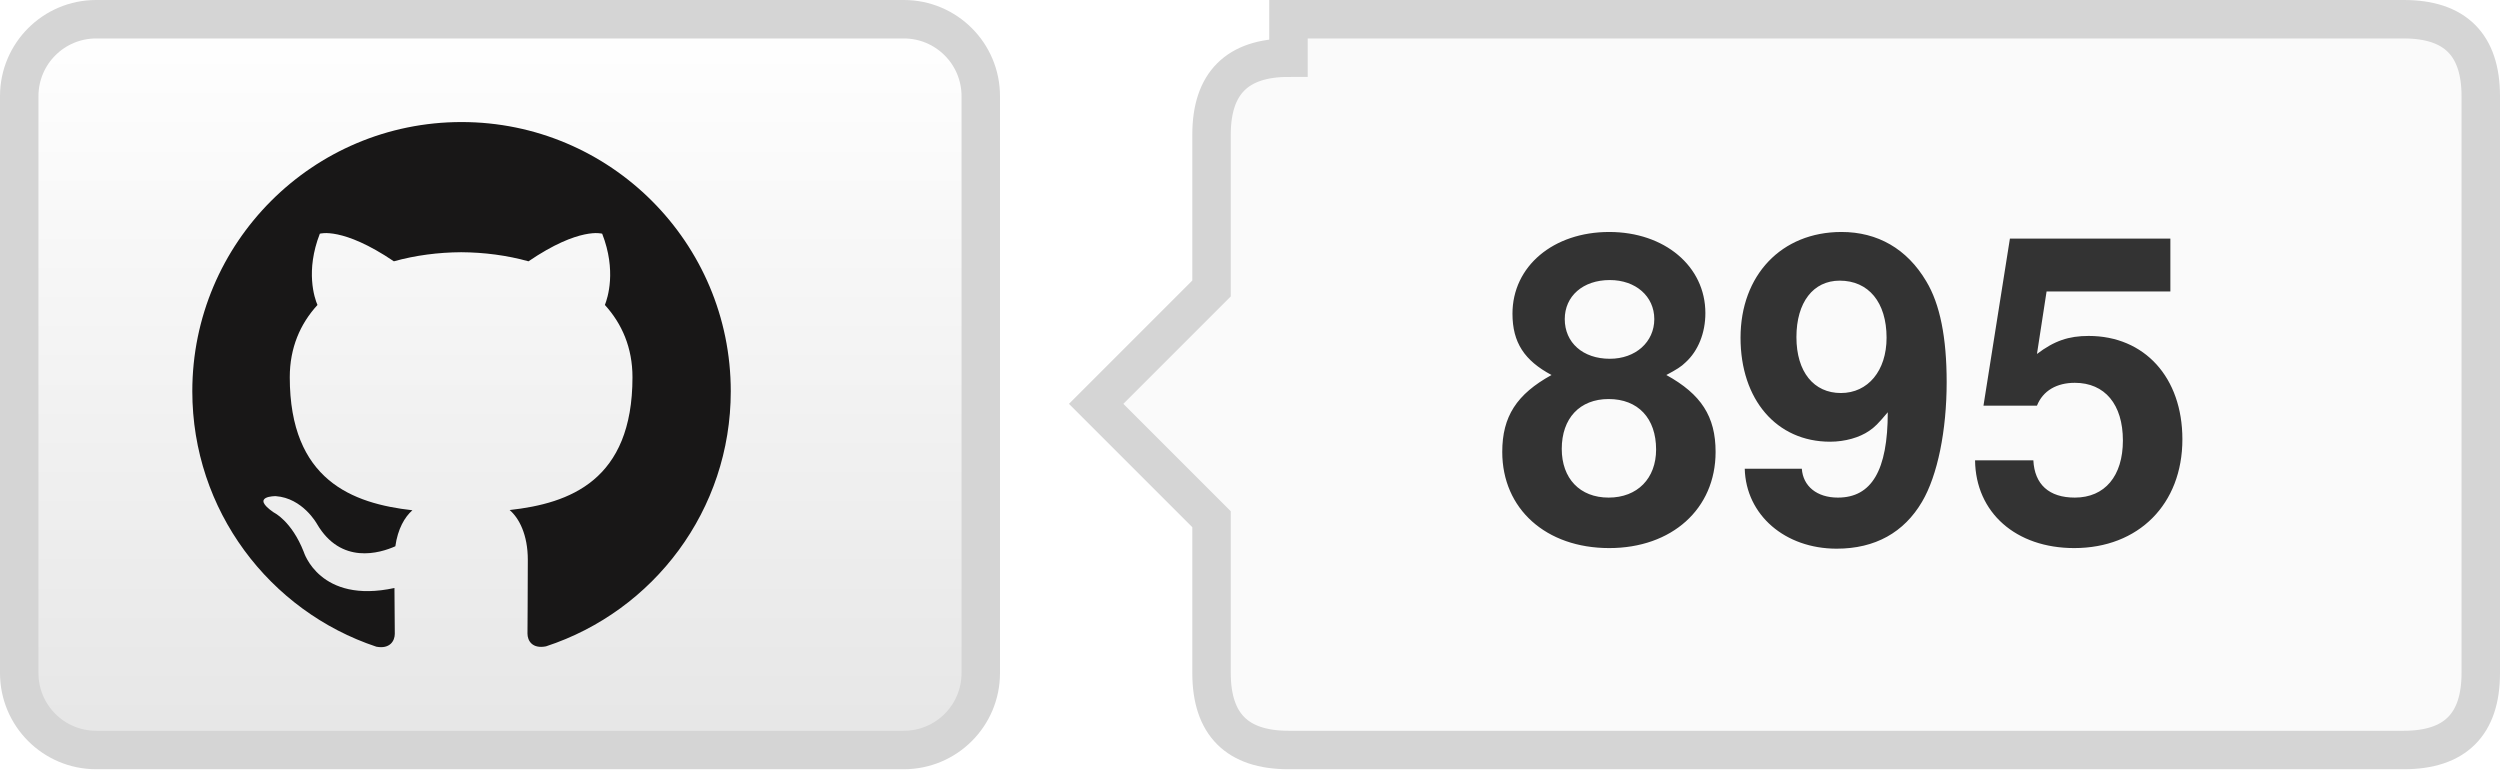
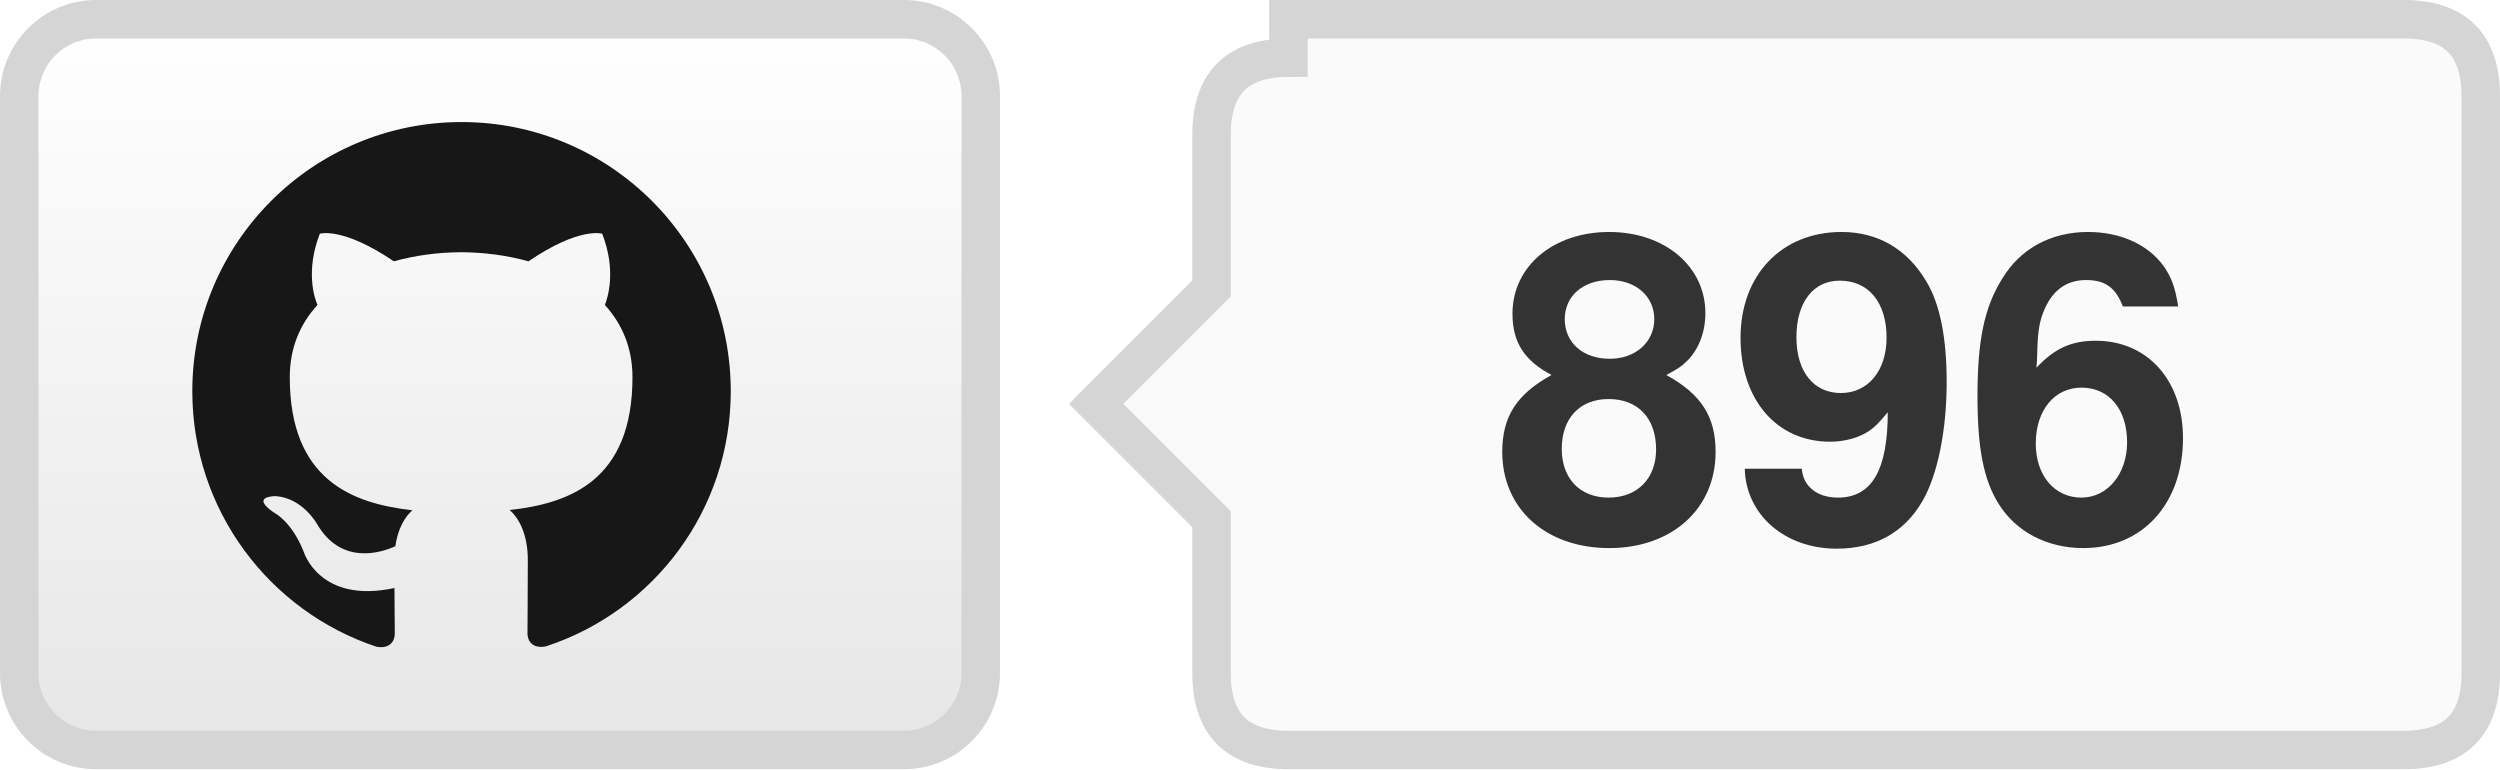
- <svg xmlns="http://www.w3.org/2000/svg" width="65" height="20" role="img" aria-label="PKU-YuanGroup/UniWorld: 895 GitHub stars">
+ <svg xmlns="http://www.w3.org/2000/svg" width="65" height="20" role="img" aria-label="PKU-YuanGroup/UniWorld: 896 GitHub stars">
  <defs>
    <linearGradient id="bg" x2="0" y2="100%">
      <stop offset="0" stop-color="#fff" />
      <stop offset="1" stop-color="#e6e6e6" />
    </linearGradient>
  </defs>
  <rect x=".5" y=".5" width="25" height="19" rx="2" fill="url(#bg)" stroke="#d5d5d5" />
  <g transform="translate(5 3) scale(.583333)" fill="#181717">
    <path d="M12 .297C5.37.297 0 5.67 0 12.297c0 5.303 3.438 9.8 8.205 11.385.6.113.82-.258.82-.577 0-.285-.01-1.04-.015-2.04-3.338.724-4.043-1.61-4.043-1.61C4.422 18.07 3.633 17.7 3.633 17.7c-1.087-.744.084-.729.084-.729 1.205.084 1.838 1.236 1.838 1.236 1.07 1.835 2.809 1.305 3.495.998.108-.776.417-1.305.76-1.605-2.665-.3-5.466-1.332-5.466-5.93 0-1.31.465-2.38 1.235-3.22-.135-.303-.54-1.523.105-3.176 0 0 1.005-.322 3.3 1.23.96-.267 1.98-.399 3-.405 1.02.006 2.04.138 3 .405 2.28-1.552 3.285-1.23 3.285-1.23.645 1.653.24 2.873.12 3.176.765.84 1.23 1.91 1.23 3.22 0 4.61-2.805 5.625-5.475 5.92.42.36.81 1.096.81 2.22 0 1.606-.015 2.896-.015 3.286 0 .315.21.69.825.57C20.565 22.092 24 17.592 24 12.297c0-6.627-5.373-12-12-12" />
  </g>
  <path d="M33.5 .5h29q2 0 2 2v15q0 2-2 2h-29q-2 0-2-2v-4l-3-3 3-3v-4q0-2 2-2z" fill="#fafafa" stroke="#d5d5d5" />
-   <text x="48.0" y="14" text-anchor="middle" fill="#333" font-family="Helvetica Neue,Helvetica,Arial,sans-serif" font-weight="700" font-size="11">895</text>
+   <text x="48.0" y="14" text-anchor="middle" fill="#333" font-family="Helvetica Neue,Helvetica,Arial,sans-serif" font-weight="700" font-size="11">896</text>
</svg>
